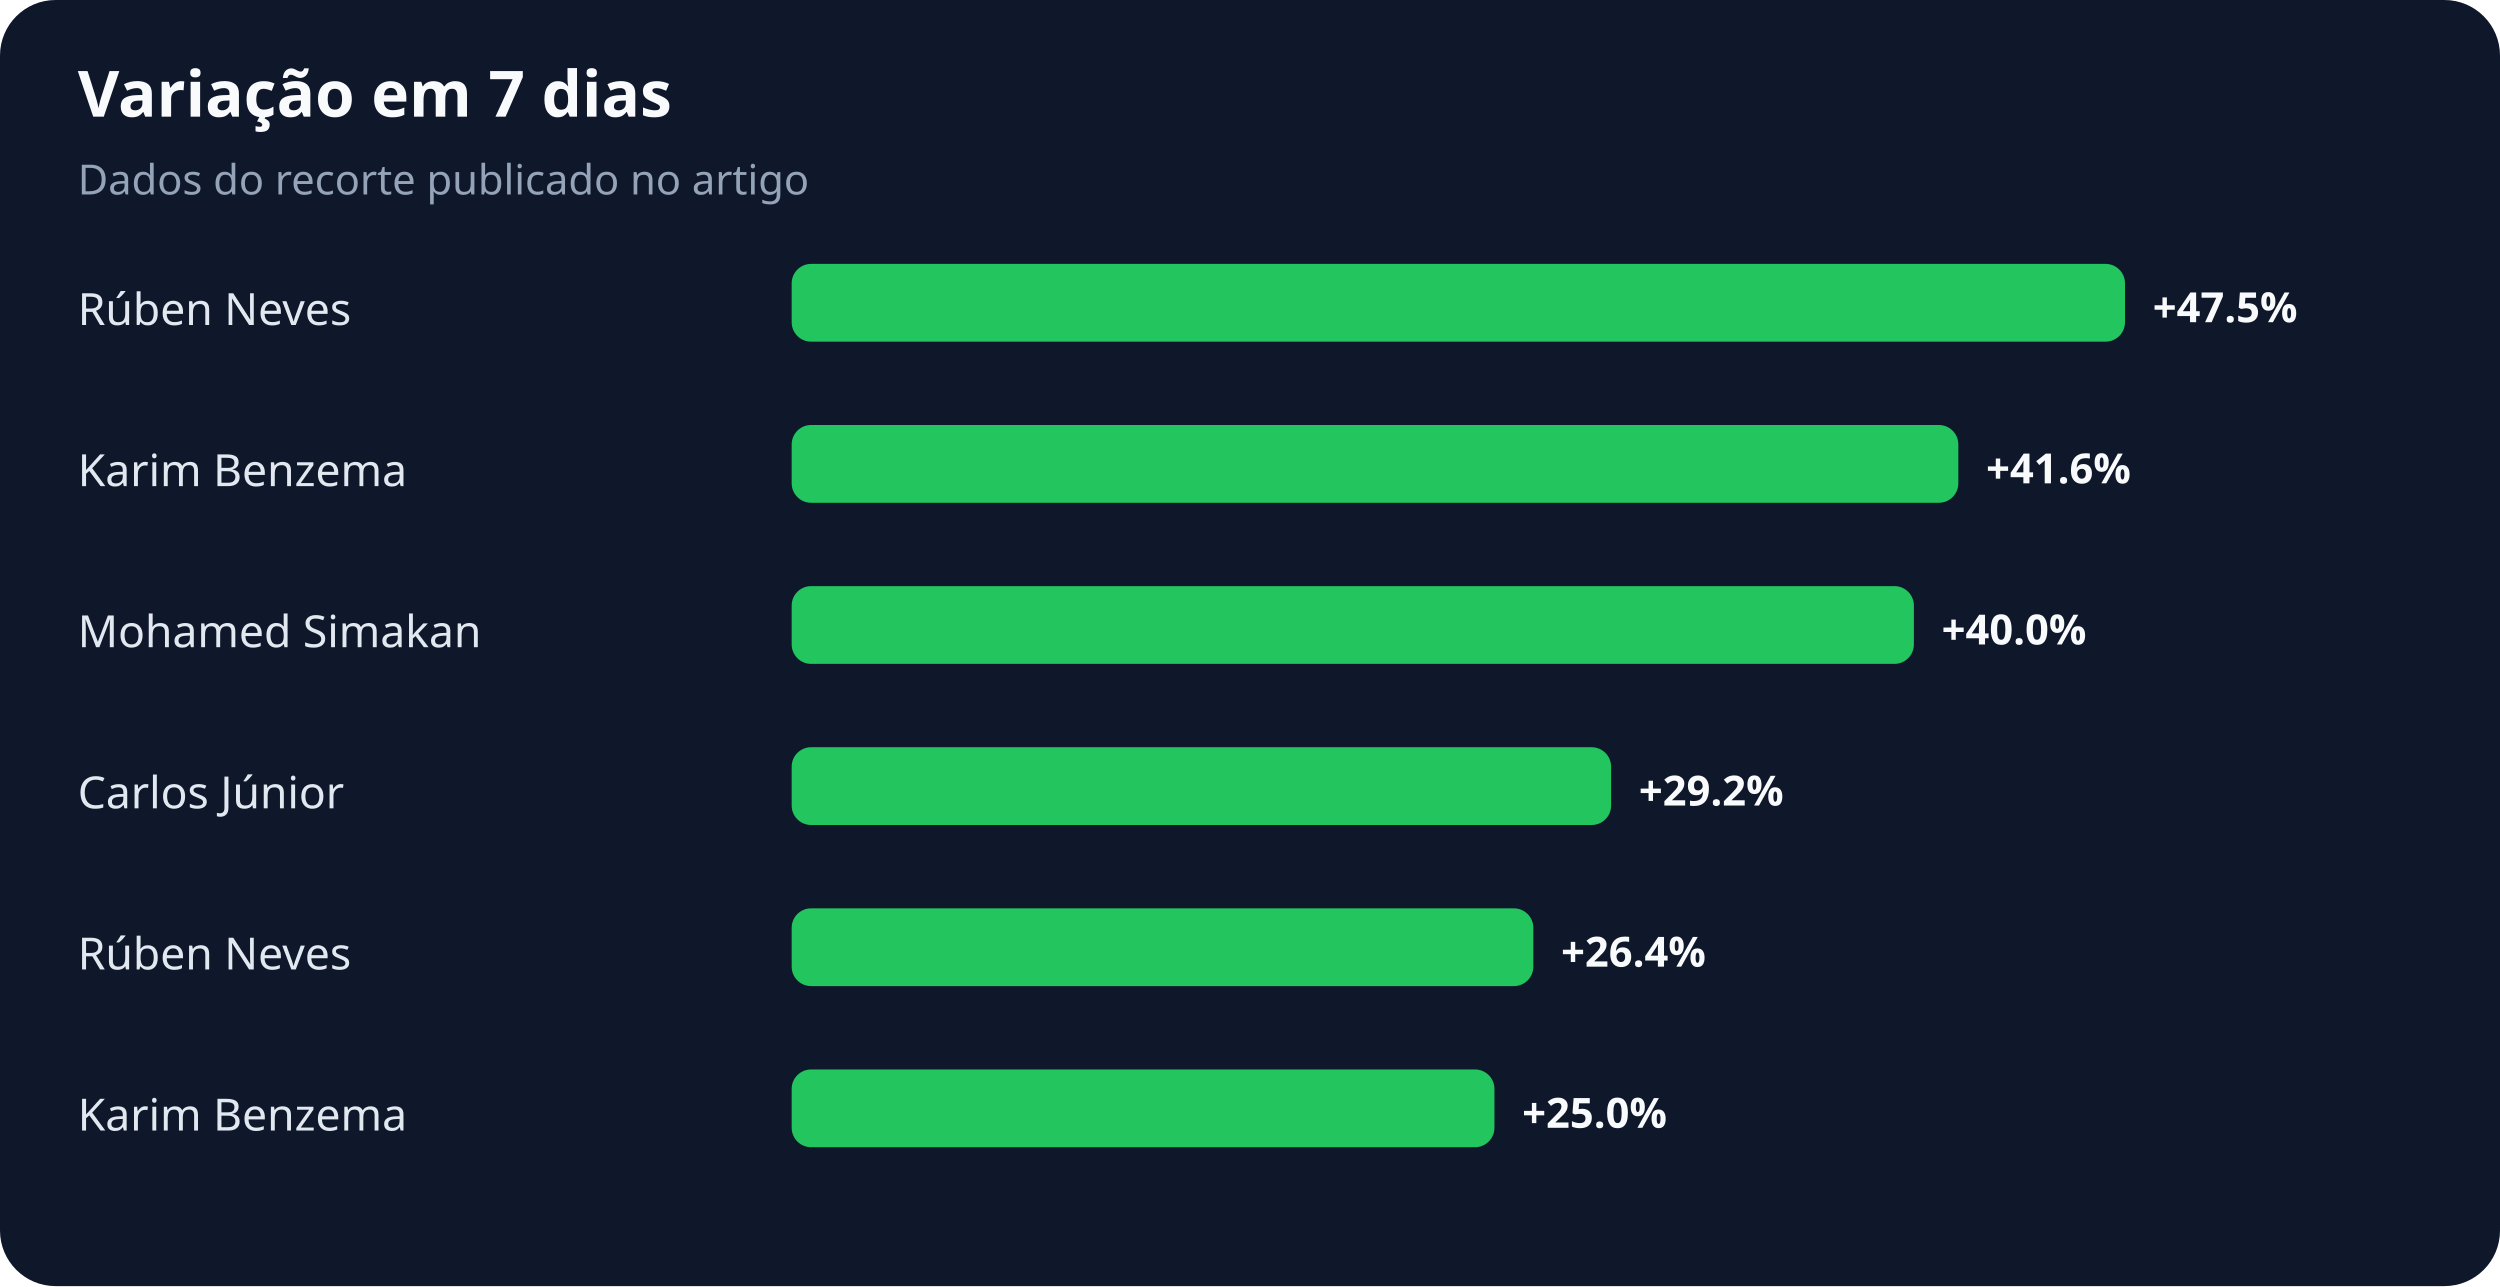
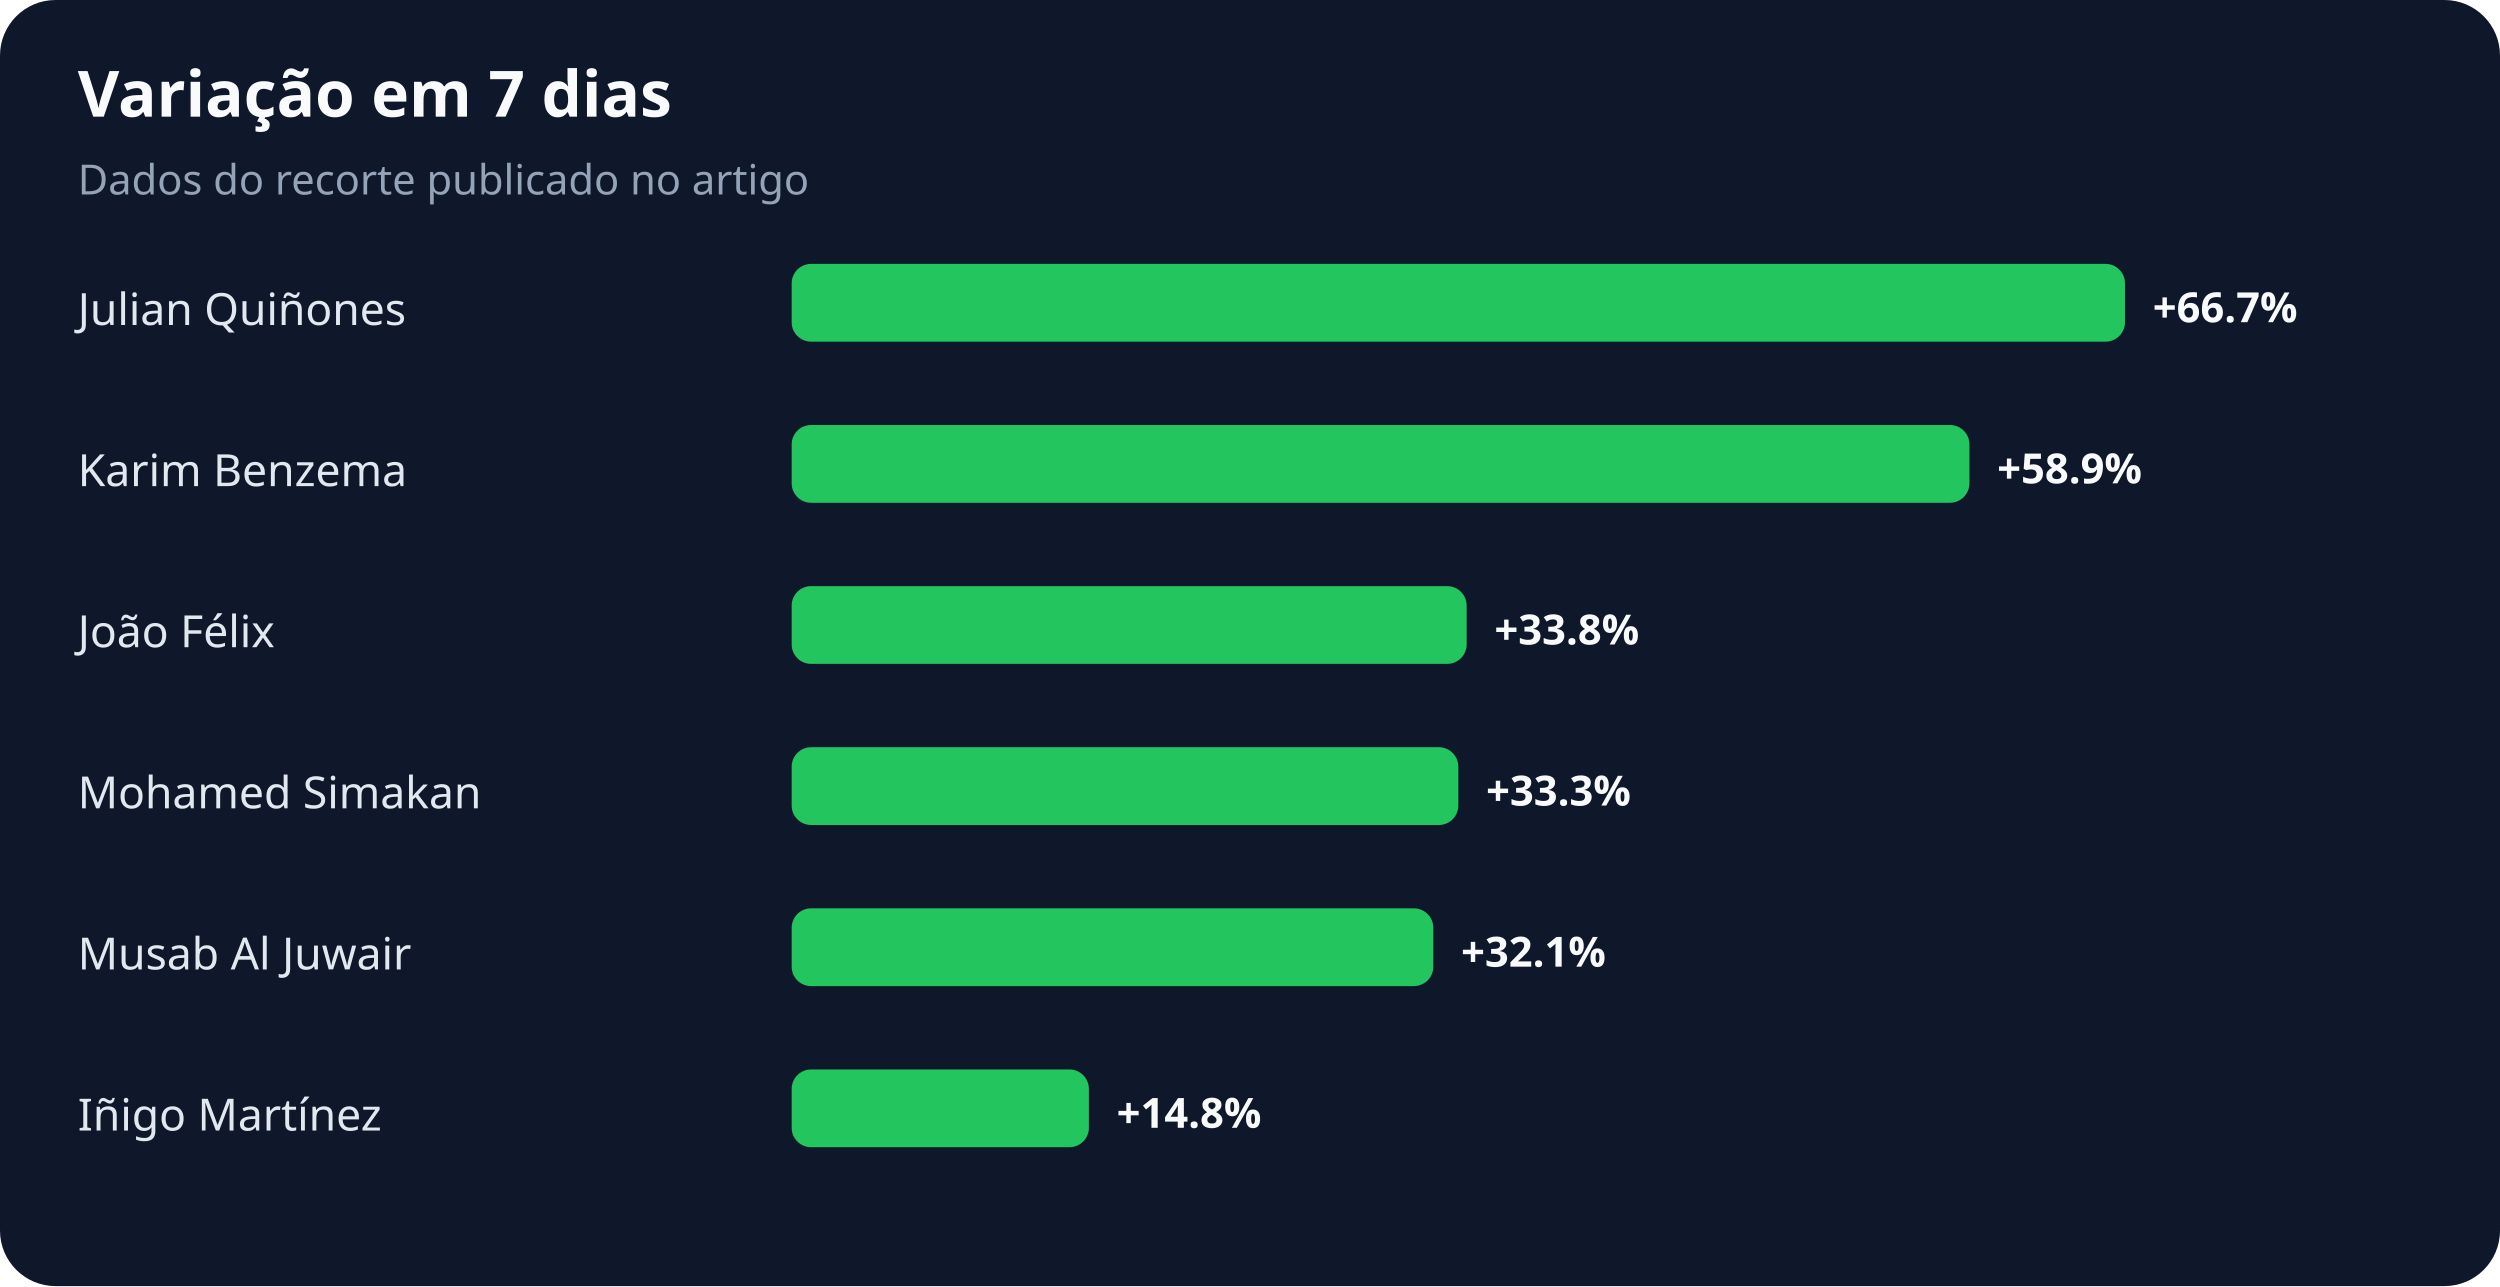
<svg xmlns="http://www.w3.org/2000/svg" width="900" height="463" viewBox="0 0 900 463" role="img" aria-labelledby="title desc">
  <rect width="100%" height="100%" rx="20" fill="#0f172a" />
  <text x="28" y="42" fill="#f8fafc" font-family="system-ui,sans-serif" font-size="23" font-weight="700">Variação em 7 dias</text>
  <text x="28" y="70" fill="#94a3b8" font-family="system-ui,sans-serif" font-size="15">Dados do recorte publicado no artigo</text>
-   <text x="28" y="117" fill="#e2e8f0" font-family="system-ui,sans-serif" font-size="16">Rúben Neves</text>
+   <text x="28" y="117" fill="#e2e8f0" font-family="system-ui,sans-serif" font-size="16">Julian Quiñones</text>
  <rect x="285" y="95" width="480" height="28" rx="7" fill="#22c55e" />
-   <text x="775" y="116" fill="#f8fafc" font-family="system-ui,sans-serif" font-size="15" font-weight="700">+47.5%</text>
+   <text x="775" y="116" fill="#f8fafc" font-family="system-ui,sans-serif" font-size="15" font-weight="700">+66.7%</text>
  <text x="28" y="175" fill="#e2e8f0" font-family="system-ui,sans-serif" font-size="16">Karim Benzema</text>
-   <rect x="285" y="153" width="420" height="28" rx="7" fill="#22c55e" />
-   <text x="715" y="174" fill="#f8fafc" font-family="system-ui,sans-serif" font-size="15" font-weight="700">+41.6%</text>
-   <text x="28" y="233" fill="#e2e8f0" font-family="system-ui,sans-serif" font-size="16">Mohamed Simakan</text>
-   <rect x="285" y="211" width="404" height="28" rx="7" fill="#22c55e" />
-   <text x="699" y="232" fill="#f8fafc" font-family="system-ui,sans-serif" font-size="15" font-weight="700">+40.0%</text>
-   <text x="28" y="291" fill="#e2e8f0" font-family="system-ui,sans-serif" font-size="16">Carlos Júnior</text>
-   <rect x="285" y="269" width="295" height="28" rx="7" fill="#22c55e" />
-   <text x="590" y="290" fill="#f8fafc" font-family="system-ui,sans-serif" font-size="15" font-weight="700">+29.2%</text>
-   <text x="28" y="349" fill="#e2e8f0" font-family="system-ui,sans-serif" font-size="16">Rúben Neves</text>
-   <rect x="285" y="327" width="267" height="28" rx="7" fill="#22c55e" />
-   <text x="562" y="348" fill="#f8fafc" font-family="system-ui,sans-serif" font-size="15" font-weight="700">+26.4%</text>
-   <text x="28" y="407" fill="#e2e8f0" font-family="system-ui,sans-serif" font-size="16">Karim Benzema</text>
-   <rect x="285" y="385" width="253" height="28" rx="7" fill="#22c55e" />
-   <text x="548" y="406" fill="#f8fafc" font-family="system-ui,sans-serif" font-size="15" font-weight="700">+25.0%</text>
+   <rect x="285" y="153" width="424" height="28" rx="7" fill="#22c55e" />
+   <text x="719" y="174" fill="#f8fafc" font-family="system-ui,sans-serif" font-size="15" font-weight="700">+58.9%</text>
+   <text x="28" y="233" fill="#e2e8f0" font-family="system-ui,sans-serif" font-size="16">João Félix</text>
+   <rect x="285" y="211" width="243" height="28" rx="7" fill="#22c55e" />
+   <text x="538" y="232" fill="#f8fafc" font-family="system-ui,sans-serif" font-size="15" font-weight="700">+33.8%</text>
+   <text x="28" y="291" fill="#e2e8f0" font-family="system-ui,sans-serif" font-size="16">Mohamed Simakan</text>
+   <rect x="285" y="269" width="240" height="28" rx="7" fill="#22c55e" />
+   <text x="535" y="290" fill="#f8fafc" font-family="system-ui,sans-serif" font-size="15" font-weight="700">+33.3%</text>
+   <text x="28" y="349" fill="#e2e8f0" font-family="system-ui,sans-serif" font-size="16">Musab Al Juwair</text>
+   <rect x="285" y="327" width="231" height="28" rx="7" fill="#22c55e" />
+   <text x="526" y="348" fill="#f8fafc" font-family="system-ui,sans-serif" font-size="15" font-weight="700">+32.1%</text>
+   <text x="28" y="407" fill="#e2e8f0" font-family="system-ui,sans-serif" font-size="16">Iñigo Martínez</text>
+   <rect x="285" y="385" width="107" height="28" rx="7" fill="#22c55e" />
+   <text x="402" y="406" fill="#f8fafc" font-family="system-ui,sans-serif" font-size="15" font-weight="700">+14.8%</text>
</svg>
